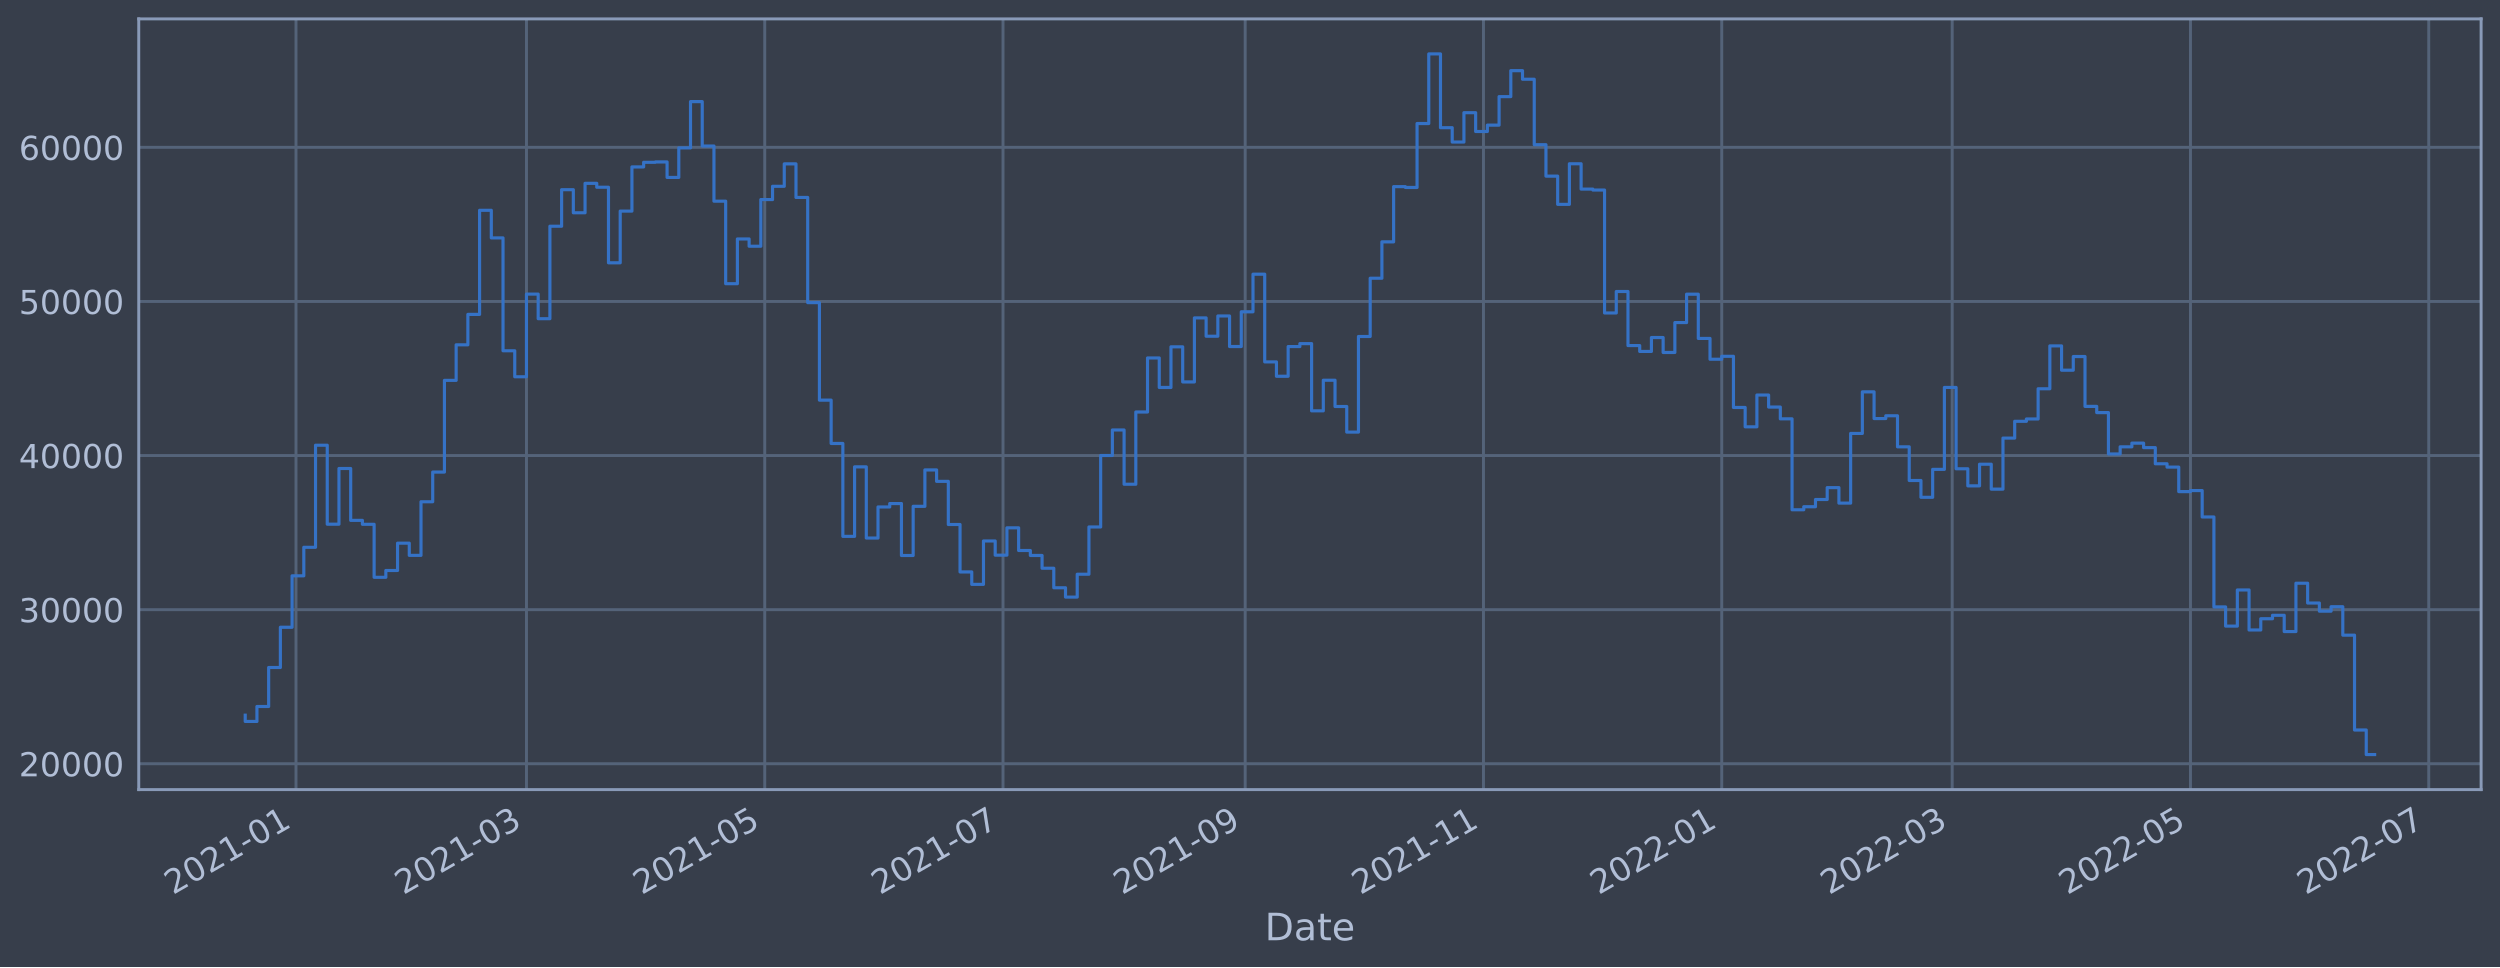
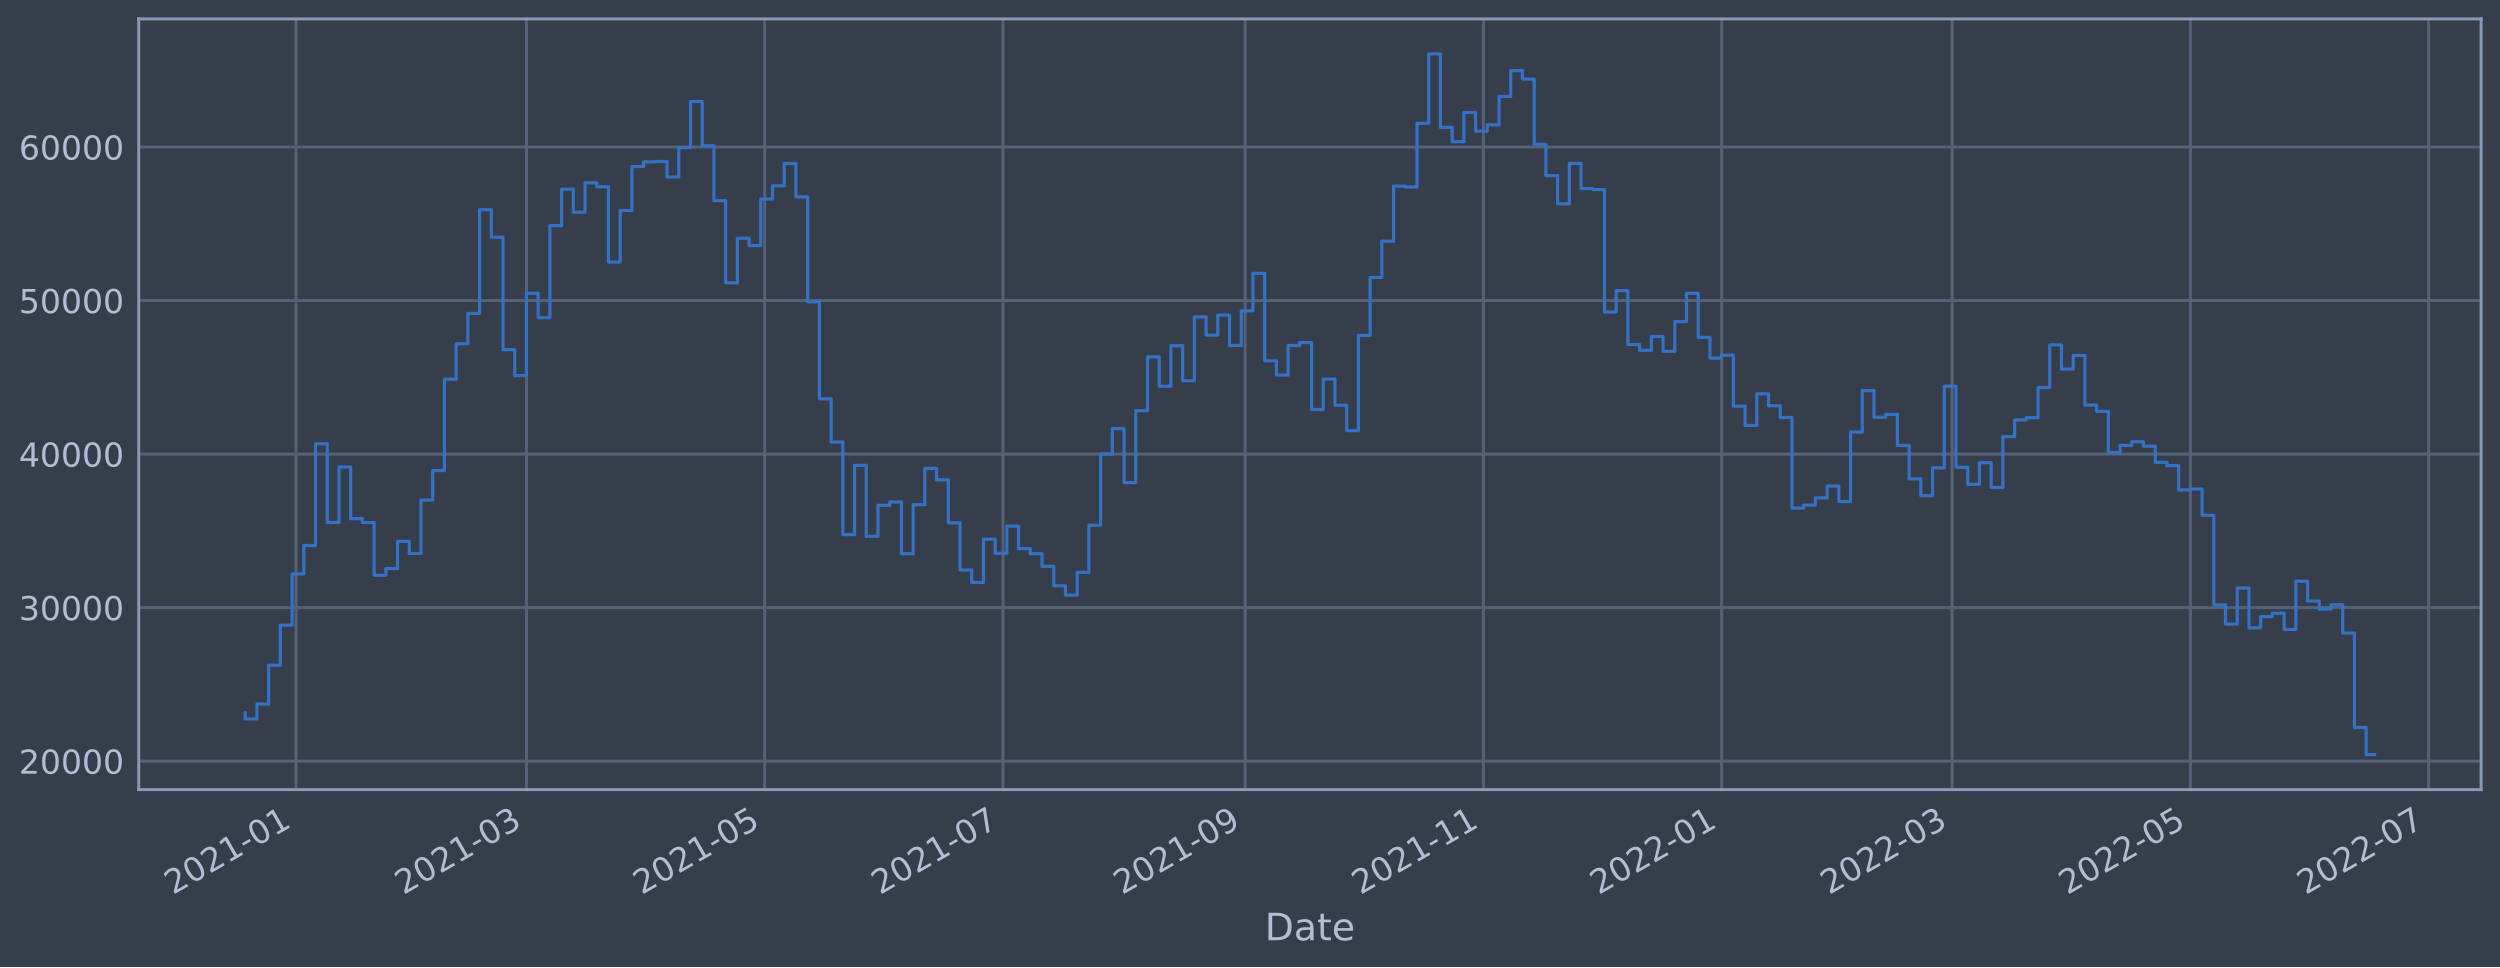
<svg xmlns="http://www.w3.org/2000/svg" xmlns:xlink="http://www.w3.org/1999/xlink" width="952.884pt" height="368.58pt" viewBox="0 0 952.884 368.58" version="1.1">
  <defs>
    <style type="text/css">*{stroke-linejoin: round; stroke-linecap: butt}</style>
  </defs>
  <g id="figure_1">
    <g id="patch_1">
      <path d="M 0 368.58  L 952.884 368.58  L 952.884 0  L 0 0  z " style="fill: #373e4b" />
    </g>
    <g id="axes_1">
      <g id="patch_2">
        <path d="M 52.884 300.96  L 945.684 300.96  L 945.684 7.2  L 52.884 7.2  z " style="fill: #373e4b" />
      </g>
      <g id="matplotlib.axis_1">
        <g id="xtick_1">
          <g id="line2d_1">
-             <path d="M 112.82 300.96  L 112.82 7.2  " clip-path="url(#paba59c45c8)" style="fill: none; stroke: #546379; stroke-width: 1.12; stroke-linecap: square" />
+             <path d="M 112.819 300.96  L 112.819 7.2  " clip-path="url(#pb4137b1811)" style="fill: none; stroke: #546379; stroke-width: 1.12; stroke-linecap: square" />
          </g>
          <g id="line2d_2" />
          <g id="text_1">
-             <g style="fill: #b1bed6" transform="translate(65.9171 341.1745)rotate(-30)scale(0.126 -0.126)">
+             <g style="fill: #b1bed6" transform="translate(65.91616 341.1745)rotate(-30)scale(0.126 -0.126)">
              <defs>
                <path id="DejaVuSans-32" d="M 1228 531  L 3431 531  L 3431 0  L 469 0  L 469 531  Q 828 903 1448 1529  Q 2069 2156 2228 2338  Q 2531 2678 2651 2914  Q 2772 3150 2772 3378  Q 2772 3750 2511 3984  Q 2250 4219 1831 4219  Q 1534 4219 1204 4116  Q 875 4013 500 3803  L 500 4441  Q 881 4594 1212 4672  Q 1544 4750 1819 4750  Q 2544 4750 2975 4387  Q 3406 4025 3406 3419  Q 3406 3131 3298 2873  Q 3191 2616 2906 2266  Q 2828 2175 2409 1742  Q 1991 1309 1228 531  z " transform="scale(0.015625)" />
                <path id="DejaVuSans-30" d="M 2034 4250  Q 1547 4250 1301 3770  Q 1056 3291 1056 2328  Q 1056 1369 1301 889  Q 1547 409 2034 409  Q 2525 409 2770 889  Q 3016 1369 3016 2328  Q 3016 3291 2770 3770  Q 2525 4250 2034 4250  z M 2034 4750  Q 2819 4750 3233 4129  Q 3647 3509 3647 2328  Q 3647 1150 3233 529  Q 2819 -91 2034 -91  Q 1250 -91 836 529  Q 422 1150 422 2328  Q 422 3509 836 4129  Q 1250 4750 2034 4750  z " transform="scale(0.015625)" />
                <path id="DejaVuSans-31" d="M 794 531  L 1825 531  L 1825 4091  L 703 3866  L 703 4441  L 1819 4666  L 2450 4666  L 2450 531  L 3481 531  L 3481 0  L 794 0  L 794 531  z " transform="scale(0.015625)" />
                <path id="DejaVuSans-2d" d="M 313 2009  L 1997 2009  L 1997 1497  L 313 1497  L 313 2009  z " transform="scale(0.015625)" />
              </defs>
              <use xlink:href="#DejaVuSans-32" />
              <use xlink:href="#DejaVuSans-30" x="63.623" />
              <use xlink:href="#DejaVuSans-32" x="127.246" />
              <use xlink:href="#DejaVuSans-31" x="190.869" />
              <use xlink:href="#DejaVuSans-2d" x="254.492" />
              <use xlink:href="#DejaVuSans-30" x="290.576" />
              <use xlink:href="#DejaVuSans-31" x="354.199" />
            </g>
          </g>
        </g>
        <g id="xtick_2">
          <g id="line2d_3">
-             <path d="M 200.661 300.96  L 200.661 7.2  " clip-path="url(#paba59c45c8)" style="fill: none; stroke: #546379; stroke-width: 1.12; stroke-linecap: square" />
+             <path d="M 200.656 300.96  L 200.656 7.2  " clip-path="url(#pb4137b1811)" style="fill: none; stroke: #546379; stroke-width: 1.12; stroke-linecap: square" />
          </g>
          <g id="line2d_4" />
          <g id="text_2">
-             <g style="fill: #b1bed6" transform="translate(153.7581 341.1745)rotate(-30)scale(0.126 -0.126)">
+             <g style="fill: #b1bed6" transform="translate(153.753 341.1745)rotate(-30)scale(0.126 -0.126)">
              <defs>
                <path id="DejaVuSans-33" d="M 2597 2516  Q 3050 2419 3304 2112  Q 3559 1806 3559 1356  Q 3559 666 3084 287  Q 2609 -91 1734 -91  Q 1441 -91 1130 -33  Q 819 25 488 141  L 488 750  Q 750 597 1062 519  Q 1375 441 1716 441  Q 2309 441 2620 675  Q 2931 909 2931 1356  Q 2931 1769 2642 2001  Q 2353 2234 1838 2234  L 1294 2234  L 1294 2753  L 1863 2753  Q 2328 2753 2575 2939  Q 2822 3125 2822 3475  Q 2822 3834 2567 4026  Q 2313 4219 1838 4219  Q 1578 4219 1281 4162  Q 984 4106 628 3988  L 628 4550  Q 988 4650 1302 4700  Q 1616 4750 1894 4750  Q 2613 4750 3031 4423  Q 3450 4097 3450 3541  Q 3450 3153 3228 2886  Q 3006 2619 2597 2516  z " transform="scale(0.015625)" />
              </defs>
              <use xlink:href="#DejaVuSans-32" />
              <use xlink:href="#DejaVuSans-30" x="63.623" />
              <use xlink:href="#DejaVuSans-32" x="127.246" />
              <use xlink:href="#DejaVuSans-31" x="190.869" />
              <use xlink:href="#DejaVuSans-2d" x="254.492" />
              <use xlink:href="#DejaVuSans-30" x="290.576" />
              <use xlink:href="#DejaVuSans-33" x="354.199" />
            </g>
          </g>
        </g>
        <g id="xtick_3">
          <g id="line2d_5">
-             <path d="M 291.48 300.96  L 291.48 7.2  " clip-path="url(#paba59c45c8)" style="fill: none; stroke: #546379; stroke-width: 1.12; stroke-linecap: square" />
+             <path d="M 291.471 300.96  L 291.471 7.2  " clip-path="url(#pb4137b1811)" style="fill: none; stroke: #546379; stroke-width: 1.12; stroke-linecap: square" />
          </g>
          <g id="line2d_6" />
          <g id="text_3">
-             <g style="fill: #b1bed6" transform="translate(244.5769 341.1745)rotate(-30)scale(0.126 -0.126)">
+             <g style="fill: #b1bed6" transform="translate(244.5673 341.1745)rotate(-30)scale(0.126 -0.126)">
              <defs>
                <path id="DejaVuSans-35" d="M 691 4666  L 3169 4666  L 3169 4134  L 1269 4134  L 1269 2991  Q 1406 3038 1543 3061  Q 1681 3084 1819 3084  Q 2600 3084 3056 2656  Q 3513 2228 3513 1497  Q 3513 744 3044 326  Q 2575 -91 1722 -91  Q 1428 -91 1123 -41  Q 819 9 494 109  L 494 744  Q 775 591 1075 516  Q 1375 441 1709 441  Q 2250 441 2565 725  Q 2881 1009 2881 1497  Q 2881 1984 2565 2268  Q 2250 2553 1709 2553  Q 1456 2553 1204 2497  Q 953 2441 691 2322  L 691 4666  z " transform="scale(0.015625)" />
              </defs>
              <use xlink:href="#DejaVuSans-32" />
              <use xlink:href="#DejaVuSans-30" x="63.623" />
              <use xlink:href="#DejaVuSans-32" x="127.246" />
              <use xlink:href="#DejaVuSans-31" x="190.869" />
              <use xlink:href="#DejaVuSans-2d" x="254.492" />
              <use xlink:href="#DejaVuSans-30" x="290.576" />
              <use xlink:href="#DejaVuSans-35" x="354.199" />
            </g>
          </g>
        </g>
        <g id="xtick_4">
          <g id="line2d_7">
-             <path d="M 382.299 300.96  L 382.299 7.2  " clip-path="url(#paba59c45c8)" style="fill: none; stroke: #546379; stroke-width: 1.12; stroke-linecap: square" />
+             <path d="M 382.285 300.96  L 382.285 7.2  " clip-path="url(#pb4137b1811)" style="fill: none; stroke: #546379; stroke-width: 1.12; stroke-linecap: square" />
          </g>
          <g id="line2d_8" />
          <g id="text_4">
-             <g style="fill: #b1bed6" transform="translate(335.3956 341.1745)rotate(-30)scale(0.126 -0.126)">
+             <g style="fill: #b1bed6" transform="translate(335.3816 341.1745)rotate(-30)scale(0.126 -0.126)">
              <defs>
                <path id="DejaVuSans-37" d="M 525 4666  L 3525 4666  L 3525 4397  L 1831 0  L 1172 0  L 2766 4134  L 525 4134  L 525 4666  z " transform="scale(0.015625)" />
              </defs>
              <use xlink:href="#DejaVuSans-32" />
              <use xlink:href="#DejaVuSans-30" x="63.623" />
              <use xlink:href="#DejaVuSans-32" x="127.246" />
              <use xlink:href="#DejaVuSans-31" x="190.869" />
              <use xlink:href="#DejaVuSans-2d" x="254.492" />
              <use xlink:href="#DejaVuSans-30" x="290.576" />
              <use xlink:href="#DejaVuSans-37" x="354.199" />
            </g>
          </g>
        </g>
        <g id="xtick_5">
          <g id="line2d_9">
-             <path d="M 474.606 300.96  L 474.606 7.2  " clip-path="url(#paba59c45c8)" style="fill: none; stroke: #546379; stroke-width: 1.12; stroke-linecap: square" />
+             <path d="M 474.588 300.96  L 474.588 7.2  " clip-path="url(#pb4137b1811)" style="fill: none; stroke: #546379; stroke-width: 1.12; stroke-linecap: square" />
          </g>
          <g id="line2d_10" />
          <g id="text_5">
-             <g style="fill: #b1bed6" transform="translate(427.7031 341.1745)rotate(-30)scale(0.126 -0.126)">
+             <g style="fill: #b1bed6" transform="translate(427.6846 341.1745)rotate(-30)scale(0.126 -0.126)">
              <defs>
                <path id="DejaVuSans-39" d="M 703 97  L 703 672  Q 941 559 1184 500  Q 1428 441 1663 441  Q 2288 441 2617 861  Q 2947 1281 2994 2138  Q 2813 1869 2534 1725  Q 2256 1581 1919 1581  Q 1219 1581 811 2004  Q 403 2428 403 3163  Q 403 3881 828 4315  Q 1253 4750 1959 4750  Q 2769 4750 3195 4129  Q 3622 3509 3622 2328  Q 3622 1225 3098 567  Q 2575 -91 1691 -91  Q 1453 -91 1209 -44  Q 966 3 703 97  z M 1959 2075  Q 2384 2075 2632 2365  Q 2881 2656 2881 3163  Q 2881 3666 2632 3958  Q 2384 4250 1959 4250  Q 1534 4250 1286 3958  Q 1038 3666 1038 3163  Q 1038 2656 1286 2365  Q 1534 2075 1959 2075  z " transform="scale(0.015625)" />
              </defs>
              <use xlink:href="#DejaVuSans-32" />
              <use xlink:href="#DejaVuSans-30" x="63.623" />
              <use xlink:href="#DejaVuSans-32" x="127.246" />
              <use xlink:href="#DejaVuSans-31" x="190.869" />
              <use xlink:href="#DejaVuSans-2d" x="254.492" />
              <use xlink:href="#DejaVuSans-30" x="290.576" />
              <use xlink:href="#DejaVuSans-39" x="354.199" />
            </g>
          </g>
        </g>
        <g id="xtick_6">
          <g id="line2d_11">
-             <path d="M 565.425 300.96  L 565.425 7.2  " clip-path="url(#paba59c45c8)" style="fill: none; stroke: #546379; stroke-width: 1.12; stroke-linecap: square" />
+             <path d="M 565.402 300.96  L 565.402 7.2  " clip-path="url(#pb4137b1811)" style="fill: none; stroke: #546379; stroke-width: 1.12; stroke-linecap: square" />
          </g>
          <g id="line2d_12" />
          <g id="text_6">
-             <g style="fill: #b1bed6" transform="translate(518.5218 341.1745)rotate(-30)scale(0.126 -0.126)">
+             <g style="fill: #b1bed6" transform="translate(518.499 341.1745)rotate(-30)scale(0.126 -0.126)">
              <use xlink:href="#DejaVuSans-32" />
              <use xlink:href="#DejaVuSans-30" x="63.623" />
              <use xlink:href="#DejaVuSans-32" x="127.246" />
              <use xlink:href="#DejaVuSans-31" x="190.869" />
              <use xlink:href="#DejaVuSans-2d" x="254.492" />
              <use xlink:href="#DejaVuSans-31" x="290.576" />
              <use xlink:href="#DejaVuSans-31" x="354.199" />
            </g>
          </g>
        </g>
        <g id="xtick_7">
          <g id="line2d_13">
-             <path d="M 656.244 300.96  L 656.244 7.2  " clip-path="url(#paba59c45c8)" style="fill: none; stroke: #546379; stroke-width: 1.12; stroke-linecap: square" />
+             <path d="M 656.217 300.96  L 656.217 7.2  " clip-path="url(#pb4137b1811)" style="fill: none; stroke: #546379; stroke-width: 1.12; stroke-linecap: square" />
          </g>
          <g id="line2d_14" />
          <g id="text_7">
-             <g style="fill: #b1bed6" transform="translate(609.3405 341.1745)rotate(-30)scale(0.126 -0.126)">
+             <g style="fill: #b1bed6" transform="translate(609.3133 341.1745)rotate(-30)scale(0.126 -0.126)">
              <use xlink:href="#DejaVuSans-32" />
              <use xlink:href="#DejaVuSans-30" x="63.623" />
              <use xlink:href="#DejaVuSans-32" x="127.246" />
              <use xlink:href="#DejaVuSans-32" x="190.869" />
              <use xlink:href="#DejaVuSans-2d" x="254.492" />
              <use xlink:href="#DejaVuSans-30" x="290.576" />
              <use xlink:href="#DejaVuSans-31" x="354.199" />
            </g>
          </g>
        </g>
        <g id="xtick_8">
          <g id="line2d_15">
-             <path d="M 744.085 300.96  L 744.085 7.2  " clip-path="url(#paba59c45c8)" style="fill: none; stroke: #546379; stroke-width: 1.12; stroke-linecap: square" />
+             <path d="M 744.053 300.96  L 744.053 7.2  " clip-path="url(#pb4137b1811)" style="fill: none; stroke: #546379; stroke-width: 1.12; stroke-linecap: square" />
          </g>
          <g id="line2d_16" />
          <g id="text_8">
-             <g style="fill: #b1bed6" transform="translate(697.1816 341.1745)rotate(-30)scale(0.126 -0.126)">
+             <g style="fill: #b1bed6" transform="translate(697.1501 341.1745)rotate(-30)scale(0.126 -0.126)">
              <use xlink:href="#DejaVuSans-32" />
              <use xlink:href="#DejaVuSans-30" x="63.623" />
              <use xlink:href="#DejaVuSans-32" x="127.246" />
              <use xlink:href="#DejaVuSans-32" x="190.869" />
              <use xlink:href="#DejaVuSans-2d" x="254.492" />
              <use xlink:href="#DejaVuSans-30" x="290.576" />
              <use xlink:href="#DejaVuSans-33" x="354.199" />
            </g>
          </g>
        </g>
        <g id="xtick_9">
          <g id="line2d_17">
-             <path d="M 834.904 300.96  L 834.904 7.2  " clip-path="url(#paba59c45c8)" style="fill: none; stroke: #546379; stroke-width: 1.12; stroke-linecap: square" />
+             <path d="M 834.868 300.96  L 834.868 7.2  " clip-path="url(#pb4137b1811)" style="fill: none; stroke: #546379; stroke-width: 1.12; stroke-linecap: square" />
          </g>
          <g id="line2d_18" />
          <g id="text_9">
-             <g style="fill: #b1bed6" transform="translate(788.0003 341.1745)rotate(-30)scale(0.126 -0.126)">
+             <g style="fill: #b1bed6" transform="translate(787.9644 341.1745)rotate(-30)scale(0.126 -0.126)">
              <use xlink:href="#DejaVuSans-32" />
              <use xlink:href="#DejaVuSans-30" x="63.623" />
              <use xlink:href="#DejaVuSans-32" x="127.246" />
              <use xlink:href="#DejaVuSans-32" x="190.869" />
              <use xlink:href="#DejaVuSans-2d" x="254.492" />
              <use xlink:href="#DejaVuSans-30" x="290.576" />
              <use xlink:href="#DejaVuSans-35" x="354.199" />
            </g>
          </g>
        </g>
        <g id="xtick_10">
          <g id="line2d_19">
-             <path d="M 925.722 300.96  L 925.722 7.2  " clip-path="url(#paba59c45c8)" style="fill: none; stroke: #546379; stroke-width: 1.12; stroke-linecap: square" />
+             <path d="M 925.682 300.96  L 925.682 7.2  " clip-path="url(#pb4137b1811)" style="fill: none; stroke: #546379; stroke-width: 1.12; stroke-linecap: square" />
          </g>
          <g id="line2d_20" />
          <g id="text_10">
-             <g style="fill: #b1bed6" transform="translate(878.819 341.1745)rotate(-30)scale(0.126 -0.126)">
+             <g style="fill: #b1bed6" transform="translate(878.7787 341.1745)rotate(-30)scale(0.126 -0.126)">
              <use xlink:href="#DejaVuSans-32" />
              <use xlink:href="#DejaVuSans-30" x="63.623" />
              <use xlink:href="#DejaVuSans-32" x="127.246" />
              <use xlink:href="#DejaVuSans-32" x="190.869" />
              <use xlink:href="#DejaVuSans-2d" x="254.492" />
              <use xlink:href="#DejaVuSans-30" x="290.576" />
              <use xlink:href="#DejaVuSans-37" x="354.199" />
            </g>
          </g>
        </g>
        <g id="text_11">
          <g style="fill: #b1bed6" transform="translate(482.0746 358.3856)scale(0.144 -0.144)">
            <defs>
              <path id="DejaVuSans-44" d="M 1259 4147  L 1259 519  L 2022 519  Q 2988 519 3436 956  Q 3884 1394 3884 2338  Q 3884 3275 3436 3711  Q 2988 4147 2022 4147  L 1259 4147  z M 628 4666  L 1925 4666  Q 3281 4666 3915 4102  Q 4550 3538 4550 2338  Q 4550 1131 3912 565  Q 3275 0 1925 0  L 628 0  L 628 4666  z " transform="scale(0.015625)" />
              <path id="DejaVuSans-61" d="M 2194 1759  Q 1497 1759 1228 1600  Q 959 1441 959 1056  Q 959 750 1161 570  Q 1363 391 1709 391  Q 2188 391 2477 730  Q 2766 1069 2766 1631  L 2766 1759  L 2194 1759  z M 3341 1997  L 3341 0  L 2766 0  L 2766 531  Q 2569 213 2275 61  Q 1981 -91 1556 -91  Q 1019 -91 701 211  Q 384 513 384 1019  Q 384 1609 779 1909  Q 1175 2209 1959 2209  L 2766 2209  L 2766 2266  Q 2766 2663 2505 2880  Q 2244 3097 1772 3097  Q 1472 3097 1187 3025  Q 903 2953 641 2809  L 641 3341  Q 956 3463 1253 3523  Q 1550 3584 1831 3584  Q 2591 3584 2966 3190  Q 3341 2797 3341 1997  z " transform="scale(0.015625)" />
              <path id="DejaVuSans-74" d="M 1172 4494  L 1172 3500  L 2356 3500  L 2356 3053  L 1172 3053  L 1172 1153  Q 1172 725 1289 603  Q 1406 481 1766 481  L 2356 481  L 2356 0  L 1766 0  Q 1100 0 847 248  Q 594 497 594 1153  L 594 3053  L 172 3053  L 172 3500  L 594 3500  L 594 4494  L 1172 4494  z " transform="scale(0.015625)" />
              <path id="DejaVuSans-65" d="M 3597 1894  L 3597 1613  L 953 1613  Q 991 1019 1311 708  Q 1631 397 2203 397  Q 2534 397 2845 478  Q 3156 559 3463 722  L 3463 178  Q 3153 47 2828 -22  Q 2503 -91 2169 -91  Q 1331 -91 842 396  Q 353 884 353 1716  Q 353 2575 817 3079  Q 1281 3584 2069 3584  Q 2775 3584 3186 3129  Q 3597 2675 3597 1894  z M 3022 2063  Q 3016 2534 2758 2815  Q 2500 3097 2075 3097  Q 1594 3097 1305 2825  Q 1016 2553 972 2059  L 3022 2063  z " transform="scale(0.015625)" />
            </defs>
            <use xlink:href="#DejaVuSans-44" />
            <use xlink:href="#DejaVuSans-61" x="77.002" />
            <use xlink:href="#DejaVuSans-74" x="138.281" />
            <use xlink:href="#DejaVuSans-65" x="177.49" />
          </g>
        </g>
      </g>
      <g id="matplotlib.axis_2">
        <g id="ytick_1">
          <g id="line2d_21">
-             <path d="M 52.884 291.103  L 945.684 291.103  " clip-path="url(#paba59c45c8)" style="fill: none; stroke: #546379; stroke-width: 1.12; stroke-linecap: square" />
+             <path d="M 52.884 290.111  L 945.684 290.111  " clip-path="url(#pb4137b1811)" style="fill: none; stroke: #546379; stroke-width: 1.12; stroke-linecap: square" />
          </g>
          <g id="line2d_22" />
          <g id="text_12">
-             <g style="fill: #b1bed6" transform="translate(7.2 295.89)scale(0.126 -0.126)">
+             <g style="fill: #b1bed6" transform="translate(7.2 294.8983)scale(0.126 -0.126)">
              <use xlink:href="#DejaVuSans-32" />
              <use xlink:href="#DejaVuSans-30" x="63.623" />
              <use xlink:href="#DejaVuSans-30" x="127.246" />
              <use xlink:href="#DejaVuSans-30" x="190.869" />
              <use xlink:href="#DejaVuSans-30" x="254.492" />
            </g>
          </g>
        </g>
        <g id="ytick_2">
          <g id="line2d_23">
-             <path d="M 52.884 232.369  L 945.684 232.369  " clip-path="url(#paba59c45c8)" style="fill: none; stroke: #546379; stroke-width: 1.12; stroke-linecap: square" />
+             <path d="M 52.884 231.592  L 945.684 231.592  " clip-path="url(#pb4137b1811)" style="fill: none; stroke: #546379; stroke-width: 1.12; stroke-linecap: square" />
          </g>
          <g id="line2d_24" />
          <g id="text_13">
-             <g style="fill: #b1bed6" transform="translate(7.2 237.1559)scale(0.126 -0.126)">
+             <g style="fill: #b1bed6" transform="translate(7.2 236.3795)scale(0.126 -0.126)">
              <use xlink:href="#DejaVuSans-33" />
              <use xlink:href="#DejaVuSans-30" x="63.623" />
              <use xlink:href="#DejaVuSans-30" x="127.246" />
              <use xlink:href="#DejaVuSans-30" x="190.869" />
              <use xlink:href="#DejaVuSans-30" x="254.492" />
            </g>
          </g>
        </g>
        <g id="ytick_3">
          <g id="line2d_25">
-             <path d="M 52.884 173.635  L 945.684 173.635  " clip-path="url(#paba59c45c8)" style="fill: none; stroke: #546379; stroke-width: 1.12; stroke-linecap: square" />
+             <path d="M 52.884 173.074  L 945.684 173.074  " clip-path="url(#pb4137b1811)" style="fill: none; stroke: #546379; stroke-width: 1.12; stroke-linecap: square" />
          </g>
          <g id="line2d_26" />
          <g id="text_14">
-             <g style="fill: #b1bed6" transform="translate(7.2 178.4218)scale(0.126 -0.126)">
+             <g style="fill: #b1bed6" transform="translate(7.2 177.8607)scale(0.126 -0.126)">
              <defs>
                <path id="DejaVuSans-34" d="M 2419 4116  L 825 1625  L 2419 1625  L 2419 4116  z M 2253 4666  L 3047 4666  L 3047 1625  L 3713 1625  L 3713 1100  L 3047 1100  L 3047 0  L 2419 0  L 2419 1100  L 313 1100  L 313 1709  L 2253 4666  z " transform="scale(0.015625)" />
              </defs>
              <use xlink:href="#DejaVuSans-34" />
              <use xlink:href="#DejaVuSans-30" x="63.623" />
              <use xlink:href="#DejaVuSans-30" x="127.246" />
              <use xlink:href="#DejaVuSans-30" x="190.869" />
              <use xlink:href="#DejaVuSans-30" x="254.492" />
            </g>
          </g>
        </g>
        <g id="ytick_4">
          <g id="line2d_27">
-             <path d="M 52.884 114.901  L 945.684 114.901  " clip-path="url(#paba59c45c8)" style="fill: none; stroke: #546379; stroke-width: 1.12; stroke-linecap: square" />
+             <path d="M 52.884 114.555  L 945.684 114.555  " clip-path="url(#pb4137b1811)" style="fill: none; stroke: #546379; stroke-width: 1.12; stroke-linecap: square" />
          </g>
          <g id="line2d_28" />
          <g id="text_15">
-             <g style="fill: #b1bed6" transform="translate(7.2 119.6876)scale(0.126 -0.126)">
+             <g style="fill: #b1bed6" transform="translate(7.2 119.3418)scale(0.126 -0.126)">
              <use xlink:href="#DejaVuSans-35" />
              <use xlink:href="#DejaVuSans-30" x="63.623" />
              <use xlink:href="#DejaVuSans-30" x="127.246" />
              <use xlink:href="#DejaVuSans-30" x="190.869" />
              <use xlink:href="#DejaVuSans-30" x="254.492" />
            </g>
          </g>
        </g>
        <g id="ytick_5">
          <g id="line2d_29">
-             <path d="M 52.884 56.167  L 945.684 56.167  " clip-path="url(#paba59c45c8)" style="fill: none; stroke: #546379; stroke-width: 1.12; stroke-linecap: square" />
+             <path d="M 52.884 56.036  L 945.684 56.036  " clip-path="url(#pb4137b1811)" style="fill: none; stroke: #546379; stroke-width: 1.12; stroke-linecap: square" />
          </g>
          <g id="line2d_30" />
          <g id="text_16">
-             <g style="fill: #b1bed6" transform="translate(7.2 60.95353)scale(0.126 -0.126)">
+             <g style="fill: #b1bed6" transform="translate(7.2 60.82299)scale(0.126 -0.126)">
              <defs>
                <path id="DejaVuSans-36" d="M 2113 2584  Q 1688 2584 1439 2293  Q 1191 2003 1191 1497  Q 1191 994 1439 701  Q 1688 409 2113 409  Q 2538 409 2786 701  Q 3034 994 3034 1497  Q 3034 2003 2786 2293  Q 2538 2584 2113 2584  z M 3366 4563  L 3366 3988  Q 3128 4100 2886 4159  Q 2644 4219 2406 4219  Q 1781 4219 1451 3797  Q 1122 3375 1075 2522  Q 1259 2794 1537 2939  Q 1816 3084 2150 3084  Q 2853 3084 3261 2657  Q 3669 2231 3669 1497  Q 3669 778 3244 343  Q 2819 -91 2113 -91  Q 1303 -91 875 529  Q 447 1150 447 2328  Q 447 3434 972 4092  Q 1497 4750 2381 4750  Q 2619 4750 2861 4703  Q 3103 4656 3366 4563  z " transform="scale(0.015625)" />
              </defs>
              <use xlink:href="#DejaVuSans-36" />
              <use xlink:href="#DejaVuSans-30" x="63.623" />
              <use xlink:href="#DejaVuSans-30" x="127.246" />
              <use xlink:href="#DejaVuSans-30" x="190.869" />
              <use xlink:href="#DejaVuSans-30" x="254.492" />
            </g>
          </g>
        </g>
      </g>
      <g id="line2d_31">
-         <path d="M 93.466 272.597  L 93.466 274.978  L 97.932 274.978  L 97.932 269.28  L 102.399 269.28  L 102.399 254.414  L 106.865 254.414  L 106.865 239.085  L 111.332 239.085  L 111.332 219.474  L 115.798 219.474  L 115.798 208.601  L 120.265 208.601  L 120.265 169.698  L 124.731 169.698  L 124.731 199.801  L 129.198 199.801  L 129.198 178.577  L 133.664 178.577  L 133.664 198.344  L 138.131 198.344  L 138.131 199.836  L 142.597 199.836  L 142.597 220.036  L 147.063 220.036  L 147.063 217.44  L 151.53 217.44  L 151.53 207.029  L 155.996 207.029  L 155.996 211.677  L 160.463 211.677  L 160.463 191.243  L 164.929 191.243  L 164.929 179.93  L 169.396 179.93  L 169.396 144.983  L 173.862 144.983  L 173.862 131.433  L 178.329 131.433  L 178.329 119.834  L 182.795 119.834  L 182.795 80.151  L 187.262 80.151  L 187.262 90.682  L 191.728 90.682  L 191.728 133.693  L 196.195 133.693  L 196.195 143.599  L 200.661 143.599  L 200.661 112.095  L 205.128 112.095  L 205.128 121.47  L 209.594 121.47  L 209.594 86.229  L 214.061 86.229  L 214.061 72.299  L 218.527 72.299  L 218.527 81.101  L 222.994 81.101  L 222.994 69.876  L 227.46 69.876  L 227.46 71.372  L 231.927 71.372  L 231.927 100.169  L 236.393 100.169  L 236.393 80.459  L 240.86 80.459  L 240.86 63.625  L 245.326 63.625  L 245.326 61.856  L 249.793 61.856  L 249.793 61.722  L 254.259 61.722  L 254.259 67.628  L 258.726 67.628  L 258.726 56.373  L 263.192 56.373  L 263.192 38.728  L 267.659 38.728  L 267.659 55.655  L 272.125 55.655  L 272.125 76.677  L 276.592 76.677  L 276.592 108.128  L 281.058 108.128  L 281.058 91.074  L 285.525 91.074  L 285.525 93.849  L 289.991 93.849  L 289.991 76.075  L 294.458 76.075  L 294.458 71.007  L 298.924 71.007  L 298.924 62.458  L 303.391 62.458  L 303.391 75.255  L 307.857 75.255  L 307.857 115.356  L 312.324 115.356  L 312.324 152.513  L 316.79 152.513  L 316.79 169.028  L 321.257 169.028  L 321.257 204.444  L 325.723 204.444  L 325.723 177.946  L 330.19 177.946  L 330.19 205.071  L 334.656 205.071  L 334.656 193.236  L 339.123 193.236  L 339.123 191.927  L 343.589 191.927  L 343.589 211.725  L 348.056 211.725  L 348.056 192.99  L 352.522 192.99  L 352.522 179.116  L 356.989 179.116  L 356.989 183.473  L 361.455 183.473  L 361.455 199.923  L 365.922 199.923  L 365.922 217.993  L 370.388 217.993  L 370.388 222.733  L 374.855 222.733  L 374.855 206.193  L 379.321 206.193  L 379.321 211.595  L 383.788 211.595  L 383.788 201.185  L 388.254 201.185  L 388.254 209.821  L 392.721 209.821  L 392.721 211.72  L 397.187 211.72  L 397.187 216.59  L 401.654 216.59  L 401.654 224.021  L 406.12 224.021  L 406.12 227.577  L 410.587 227.577  L 410.587 218.872  L 415.053 218.872  L 415.053 200.857  L 419.52 200.857  L 419.52 173.62  L 423.986 173.62  L 423.986 163.89  L 428.453 163.89  L 428.453 184.571  L 432.919 184.571  L 432.919 157.037  L 437.386 157.037  L 437.386 136.436  L 441.852 136.436  L 441.852 147.687  L 446.319 147.687  L 446.319 132.19  L 450.785 132.19  L 450.785 145.572  L 455.252 145.572  L 455.252 121.173  L 459.718 121.173  L 459.718 128.148  L 464.185 128.148  L 464.185 120.44  L 468.651 120.44  L 468.651 132.082  L 473.118 132.082  L 473.118 118.842  L 477.584 118.842  L 477.584 104.51  L 482.051 104.51  L 482.051 137.934  L 486.517 137.934  L 486.517 143.417  L 490.984 143.417  L 490.984 132.097  L 495.45 132.097  L 495.45 130.973  L 499.917 130.973  L 499.917 156.593  L 504.383 156.593  L 504.383 144.92  L 508.849 144.92  L 508.849 154.942  L 513.316 154.942  L 513.316 164.693  L 517.782 164.693  L 517.782 128.25  L 522.249 128.25  L 522.249 106.056  L 526.715 106.056  L 526.715 92.186  L 531.182 92.186  L 531.182 71.132  L 535.648 71.132  L 535.648 71.451  L 540.115 71.451  L 540.115 47.085  L 544.581 47.085  L 544.581 20.553  L 549.048 20.553  L 549.048 48.665  L 553.514 48.665  L 553.514 54.139  L 557.981 54.139  L 557.981 42.956  L 562.447 42.956  L 562.447 50.12  L 566.914 50.12  L 566.914 47.698  L 571.38 47.698  L 571.38 36.824  L 575.847 36.824  L 575.847 26.936  L 580.313 26.936  L 580.313 30.201  L 584.78 30.201  L 584.78 55.155  L 589.246 55.155  L 589.246 67.132  L 593.713 67.132  L 593.713 77.889  L 598.179 77.889  L 598.179 62.419  L 602.646 62.419  L 602.646 72.07  L 607.112 72.07  L 607.112 72.437  L 611.579 72.437  L 611.579 119.283  L 616.045 119.283  L 616.045 111.11  L 620.512 111.11  L 620.512 131.714  L 624.978 131.714  L 624.978 133.948  L 629.445 133.948  L 629.445 128.654  L 633.911 128.654  L 633.911 134.346  L 638.378 134.346  L 638.378 122.957  L 642.844 122.957  L 642.844 112.135  L 647.311 112.135  L 647.311 128.989  L 651.777 128.989  L 651.777 136.929  L 656.244 136.929  L 656.244 135.798  L 660.71 135.798  L 660.71 155.306  L 665.177 155.306  L 665.177 162.684  L 669.643 162.684  L 669.643 150.576  L 674.11 150.576  L 674.11 155.154  L 678.576 155.154  L 678.576 159.647  L 683.043 159.647  L 683.043 194.304  L 687.509 194.304  L 687.509 193.141  L 691.976 193.141  L 691.976 190.392  L 696.442 190.392  L 696.442 185.86  L 700.909 185.86  L 700.909 191.768  L 705.375 191.768  L 705.375 165.204  L 709.842 165.204  L 709.842 149.358  L 714.308 149.358  L 714.308 159.531  L 718.775 159.531  L 718.775 158.476  L 723.241 158.476  L 723.241 170.312  L 727.708 170.312  L 727.708 183.136  L 732.174 183.136  L 732.174 189.543  L 736.641 189.543  L 736.641 178.898  L 741.107 178.898  L 741.107 147.681  L 745.574 147.681  L 745.574 178.679  L 750.04 178.679  L 750.04 185.191  L 754.507 185.191  L 754.507 176.936  L 758.973 176.936  L 758.973 186.436  L 763.44 186.436  L 763.44 166.98  L 767.906 166.98  L 767.906 160.582  L 772.373 160.582  L 772.373 159.699  L 776.839 159.699  L 776.839 148.177  L 781.306 148.177  L 781.306 131.84  L 785.772 131.84  L 785.772 141.101  L 790.239 141.101  L 790.239 135.895  L 794.705 135.895  L 794.705 154.898  L 799.172 154.898  L 799.172 157.262  L 803.638 157.262  L 803.638 173.034  L 808.105 173.034  L 808.105 170.309  L 812.571 170.309  L 812.571 168.902  L 817.038 168.902  L 817.038 170.616  L 821.504 170.616  L 821.504 176.774  L 825.971 176.774  L 825.971 178.044  L 830.437 178.044  L 830.437 187.372  L 834.904 187.372  L 834.904 186.984  L 839.37 186.984  L 839.37 197.052  L 843.837 197.052  L 843.837 231.337  L 848.303 231.337  L 848.303 238.647  L 852.77 238.647  L 852.77 224.866  L 857.236 224.866  L 857.236 240.116  L 861.702 240.116  L 861.702 235.835  L 866.169 235.835  L 866.169 234.515  L 870.635 234.515  L 870.635 240.716  L 875.102 240.716  L 875.102 222.293  L 879.568 222.293  L 879.568 229.844  L 884.035 229.844  L 884.035 232.948  L 888.501 232.948  L 888.501 231.257  L 892.968 231.257  L 892.968 242.092  L 897.434 242.092  L 897.434 278.244  L 901.901 278.244  L 901.901 287.607  L 905.102 287.607  L 905.102 287.607  " clip-path="url(#paba59c45c8)" style="fill: none; stroke: #3572c6; stroke-width: 1.2; stroke-linecap: square" />
+         <path d="M 93.466 271.673  L 93.466 274.045  L 97.932 274.045  L 97.932 268.368  L 102.398 268.368  L 102.398 253.557  L 106.864 253.557  L 106.864 238.284  L 111.331 238.284  L 111.331 218.745  L 115.797 218.745  L 115.797 207.912  L 120.263 207.912  L 120.263 169.151  L 124.73 169.151  L 124.73 199.144  L 129.196 199.144  L 129.196 177.998  L 133.662 177.998  L 133.662 197.692  L 138.128 197.692  L 138.128 199.179  L 142.595 199.179  L 142.595 219.305  L 147.061 219.305  L 147.061 216.718  L 151.527 216.718  L 151.527 206.346  L 155.993 206.346  L 155.993 210.977  L 160.46 210.977  L 160.46 190.617  L 164.926 190.617  L 164.926 179.346  L 169.392 179.346  L 169.392 144.527  L 173.859 144.527  L 173.859 131.027  L 178.325 131.027  L 178.325 119.47  L 182.791 119.47  L 182.791 79.932  L 187.257 79.932  L 187.257 90.425  L 191.724 90.425  L 191.724 133.278  L 196.19 133.278  L 196.19 143.148  L 200.656 143.148  L 200.656 111.759  L 205.123 111.759  L 205.123 121.1  L 209.589 121.1  L 209.589 85.989  L 214.055 85.989  L 214.055 72.109  L 218.521 72.109  L 218.521 80.879  L 222.988 80.879  L 222.988 69.695  L 227.454 69.695  L 227.454 71.186  L 231.92 71.186  L 231.92 99.877  L 236.386 99.877  L 236.386 80.24  L 240.853 80.24  L 240.853 63.467  L 245.319 63.467  L 245.319 61.705  L 249.785 61.705  L 249.785 61.571  L 254.252 61.571  L 254.252 67.455  L 258.718 67.455  L 258.718 56.242  L 263.184 56.242  L 263.184 38.661  L 267.65 38.661  L 267.65 55.526  L 272.117 55.526  L 272.117 76.471  L 276.583 76.471  L 276.583 107.807  L 281.049 107.807  L 281.049 90.816  L 285.516 90.816  L 285.516 93.581  L 289.982 93.581  L 289.982 75.871  L 294.448 75.871  L 294.448 70.822  L 298.914 70.822  L 298.914 62.304  L 303.381 62.304  L 303.381 75.055  L 307.847 75.055  L 307.847 115.008  L 312.313 115.008  L 312.313 152.029  L 316.779 152.029  L 316.779 168.484  L 321.246 168.484  L 321.246 203.769  L 325.712 203.769  L 325.712 177.369  L 330.178 177.369  L 330.178 204.395  L 334.645 204.395  L 334.645 192.603  L 339.111 192.603  L 339.111 191.299  L 343.577 191.299  L 343.577 211.024  L 348.043 211.024  L 348.043 192.358  L 352.51 192.358  L 352.51 178.534  L 356.976 178.534  L 356.976 182.876  L 361.442 182.876  L 361.442 199.266  L 365.909 199.266  L 365.909 217.269  L 370.375 217.269  L 370.375 221.992  L 374.841 221.992  L 374.841 205.513  L 379.307 205.513  L 379.307 210.895  L 383.774 210.895  L 383.774 200.523  L 388.24 200.523  L 388.24 209.127  L 392.706 209.127  L 392.706 211.02  L 397.172 211.02  L 397.172 215.871  L 401.639 215.871  L 401.639 223.275  L 406.105 223.275  L 406.105 226.818  L 410.571 226.818  L 410.571 218.145  L 415.038 218.145  L 415.038 200.196  L 419.504 200.196  L 419.504 173.059  L 423.97 173.059  L 423.97 163.365  L 428.436 163.365  L 428.436 183.97  L 432.903 183.97  L 432.903 156.537  L 437.369 156.537  L 437.369 136.011  L 441.835 136.011  L 441.835 147.221  L 446.301 147.221  L 446.301 131.78  L 450.768 131.78  L 450.768 145.114  L 455.234 145.114  L 455.234 120.804  L 459.7 120.804  L 459.7 127.753  L 464.167 127.753  L 464.167 120.074  L 468.633 120.074  L 468.633 131.673  L 473.099 131.673  L 473.099 118.481  L 477.565 118.481  L 477.565 104.202  L 482.032 104.202  L 482.032 137.504  L 486.498 137.504  L 486.498 142.967  L 490.964 142.967  L 490.964 131.688  L 495.431 131.688  L 495.431 130.568  L 499.897 130.568  L 499.897 156.094  L 504.363 156.094  L 504.363 144.464  L 508.829 144.464  L 508.829 154.449  L 513.296 154.449  L 513.296 164.165  L 517.762 164.165  L 517.762 127.856  L 522.228 127.856  L 522.228 105.743  L 526.694 105.743  L 526.694 91.924  L 531.161 91.924  L 531.161 70.947  L 535.627 70.947  L 535.627 71.264  L 540.093 71.264  L 540.093 46.988  L 544.56 46.988  L 544.56 20.553  L 549.026 20.553  L 549.026 48.561  L 553.492 48.561  L 553.492 54.016  L 557.958 54.016  L 557.958 42.874  L 562.425 42.874  L 562.425 50.011  L 566.891 50.011  L 566.891 47.599  L 571.357 47.599  L 571.357 36.764  L 575.824 36.764  L 575.824 26.913  L 580.29 26.913  L 580.29 30.165  L 584.756 30.165  L 584.756 55.028  L 589.222 55.028  L 589.222 66.961  L 593.689 66.961  L 593.689 77.679  L 598.155 77.679  L 598.155 62.266  L 602.621 62.266  L 602.621 71.881  L 607.087 71.881  L 607.087 72.247  L 611.554 72.247  L 611.554 118.921  L 616.02 118.921  L 616.02 110.778  L 620.486 110.778  L 620.486 131.306  L 624.953 131.306  L 624.953 133.532  L 629.419 133.532  L 629.419 128.258  L 633.885 128.258  L 633.885 133.929  L 638.351 133.929  L 638.351 122.582  L 642.818 122.582  L 642.818 111.799  L 647.284 111.799  L 647.284 128.592  L 651.75 128.592  L 651.75 136.502  L 656.217 136.502  L 656.217 135.376  L 660.683 135.376  L 660.683 154.812  L 665.149 154.812  L 665.149 162.163  L 669.615 162.163  L 669.615 150.099  L 674.082 150.099  L 674.082 154.661  L 678.548 154.661  L 678.548 159.137  L 683.014 159.137  L 683.014 193.667  L 687.48 193.667  L 687.48 192.509  L 691.947 192.509  L 691.947 189.77  L 696.413 189.77  L 696.413 185.254  L 700.879 185.254  L 700.879 191.14  L 705.346 191.14  L 705.346 164.674  L 709.812 164.674  L 709.812 148.886  L 714.278 148.886  L 714.278 159.022  L 718.744 159.022  L 718.744 157.97  L 723.211 157.97  L 723.211 169.763  L 727.677 169.763  L 727.677 182.54  L 732.143 182.54  L 732.143 188.924  L 736.61 188.924  L 736.61 178.317  L 741.076 178.317  L 741.076 147.215  L 745.542 147.215  L 745.542 178.099  L 750.008 178.099  L 750.008 184.587  L 754.475 184.587  L 754.475 176.363  L 758.941 176.363  L 758.941 185.828  L 763.407 185.828  L 763.407 166.443  L 767.873 166.443  L 767.873 160.069  L 772.34 160.069  L 772.34 159.189  L 776.806 159.189  L 776.806 147.71  L 781.272 147.71  L 781.272 131.432  L 785.739 131.432  L 785.739 140.659  L 790.205 140.659  L 790.205 135.472  L 794.671 135.472  L 794.671 154.405  L 799.137 154.405  L 799.137 156.76  L 803.604 156.76  L 803.604 172.476  L 808.07 172.476  L 808.07 169.76  L 812.536 169.76  L 812.536 168.359  L 817.003 168.359  L 817.003 170.066  L 821.469 170.066  L 821.469 176.201  L 825.935 176.201  L 825.935 177.467  L 830.401 177.467  L 830.401 186.76  L 834.868 186.76  L 834.868 186.374  L 839.334 186.374  L 839.334 196.405  L 843.8 196.405  L 843.8 230.564  L 848.266 230.564  L 848.266 237.847  L 852.733 237.847  L 852.733 224.117  L 857.199 224.117  L 857.199 239.311  L 861.665 239.311  L 861.665 235.046  L 866.132 235.046  L 866.132 233.731  L 870.598 233.731  L 870.598 239.909  L 875.064 239.909  L 875.064 221.553  L 879.53 221.553  L 879.53 229.077  L 883.997 229.077  L 883.997 232.17  L 888.463 232.17  L 888.463 230.485  L 892.929 230.485  L 892.929 241.28  L 897.396 241.28  L 897.396 277.3  L 901.862 277.3  L 901.862 287.607  L 905.102 287.607  L 905.102 287.607  " clip-path="url(#pb4137b1811)" style="fill: none; stroke: #3572c6; stroke-width: 1.2; stroke-linecap: square" />
      </g>
      <g id="patch_3">
        <path d="M 52.884 300.96  L 52.884 7.2  " style="fill: none; stroke: #899ab8; stroke-width: 1.12; stroke-linejoin: miter; stroke-linecap: square" />
      </g>
      <g id="patch_4">
        <path d="M 945.684 300.96  L 945.684 7.2  " style="fill: none; stroke: #899ab8; stroke-width: 1.12; stroke-linejoin: miter; stroke-linecap: square" />
      </g>
      <g id="patch_5">
        <path d="M 52.884 300.96  L 945.684 300.96  " style="fill: none; stroke: #899ab8; stroke-width: 1.12; stroke-linejoin: miter; stroke-linecap: square" />
      </g>
      <g id="patch_6">
        <path d="M 52.884 7.2  L 945.684 7.2  " style="fill: none; stroke: #899ab8; stroke-width: 1.12; stroke-linejoin: miter; stroke-linecap: square" />
      </g>
    </g>
  </g>
  <defs>
-     <clipPath id="paba59c45c8">
+     <clipPath id="pb4137b1811">
      <rect x="52.884" y="7.2" width="892.8" height="293.76" />
    </clipPath>
  </defs>
</svg>
